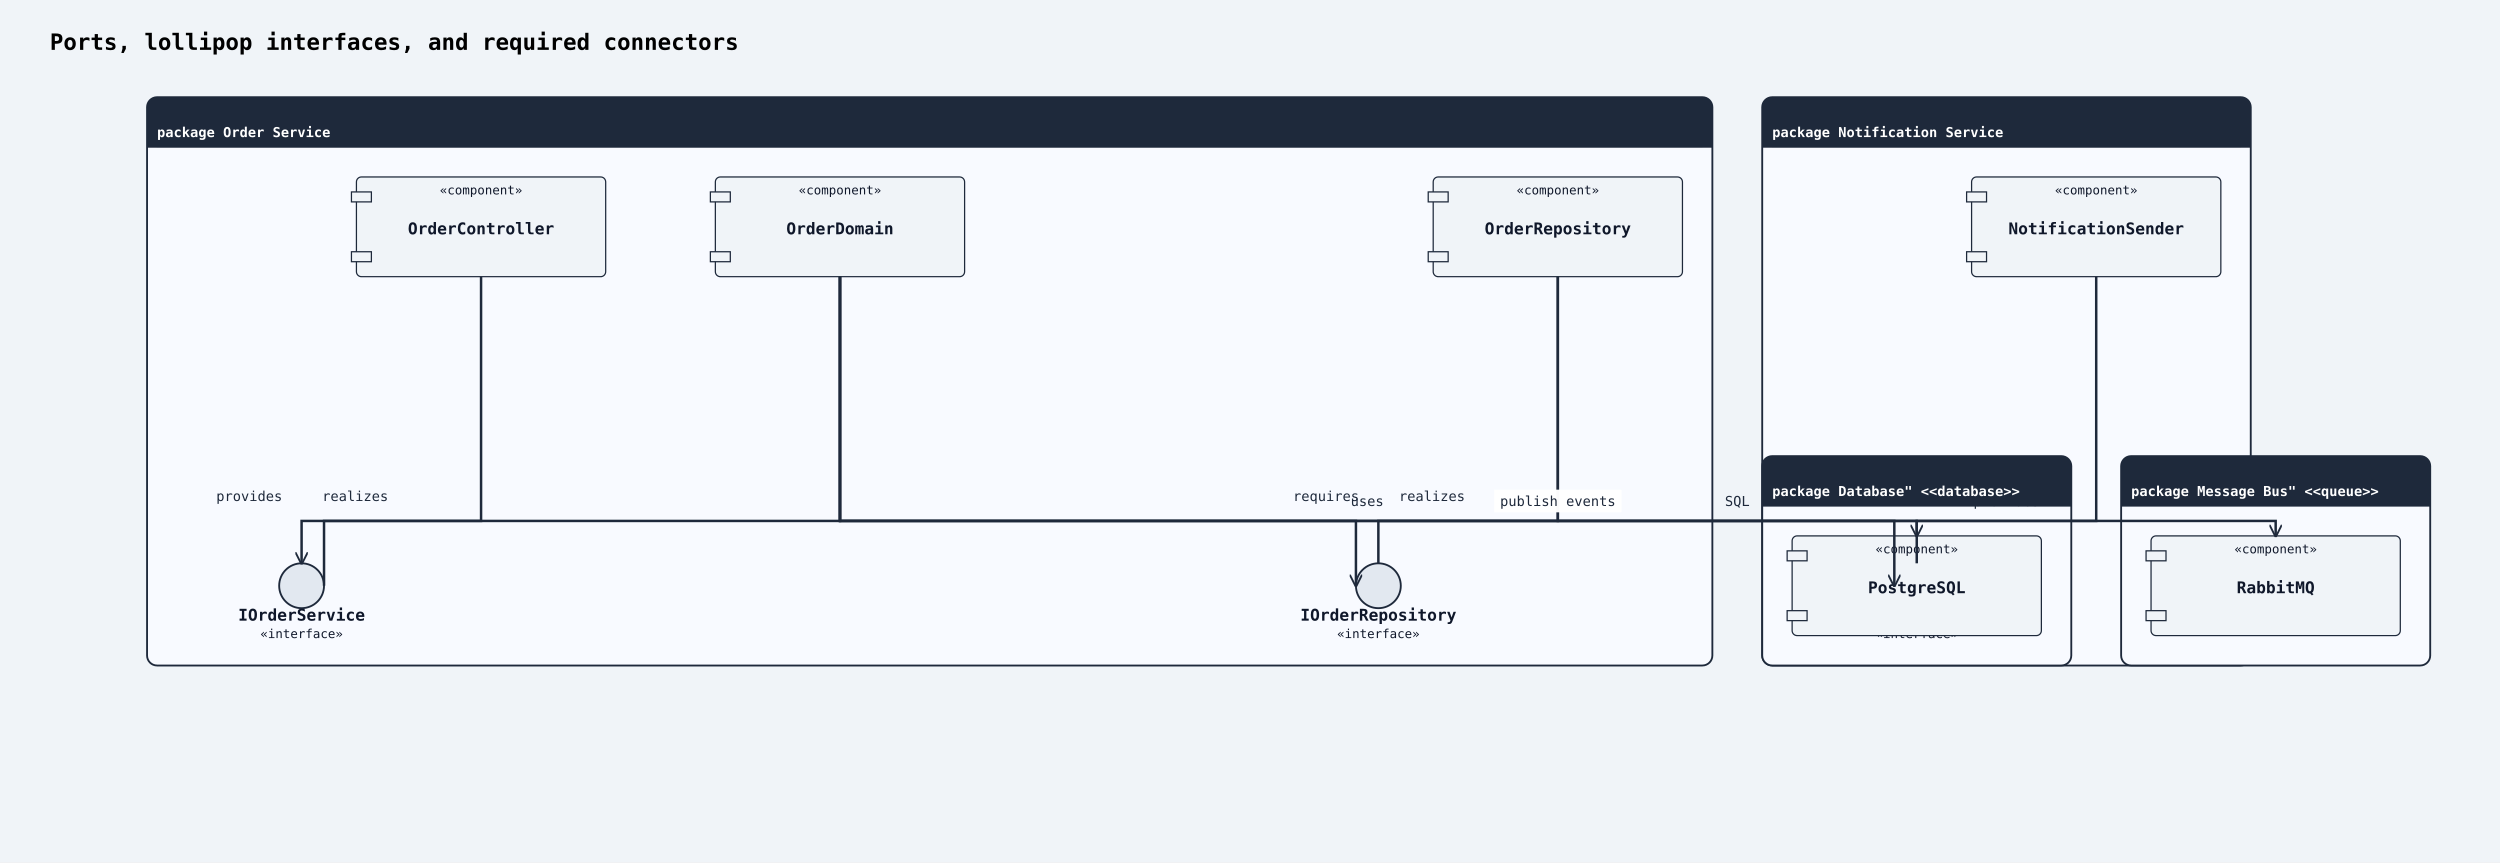
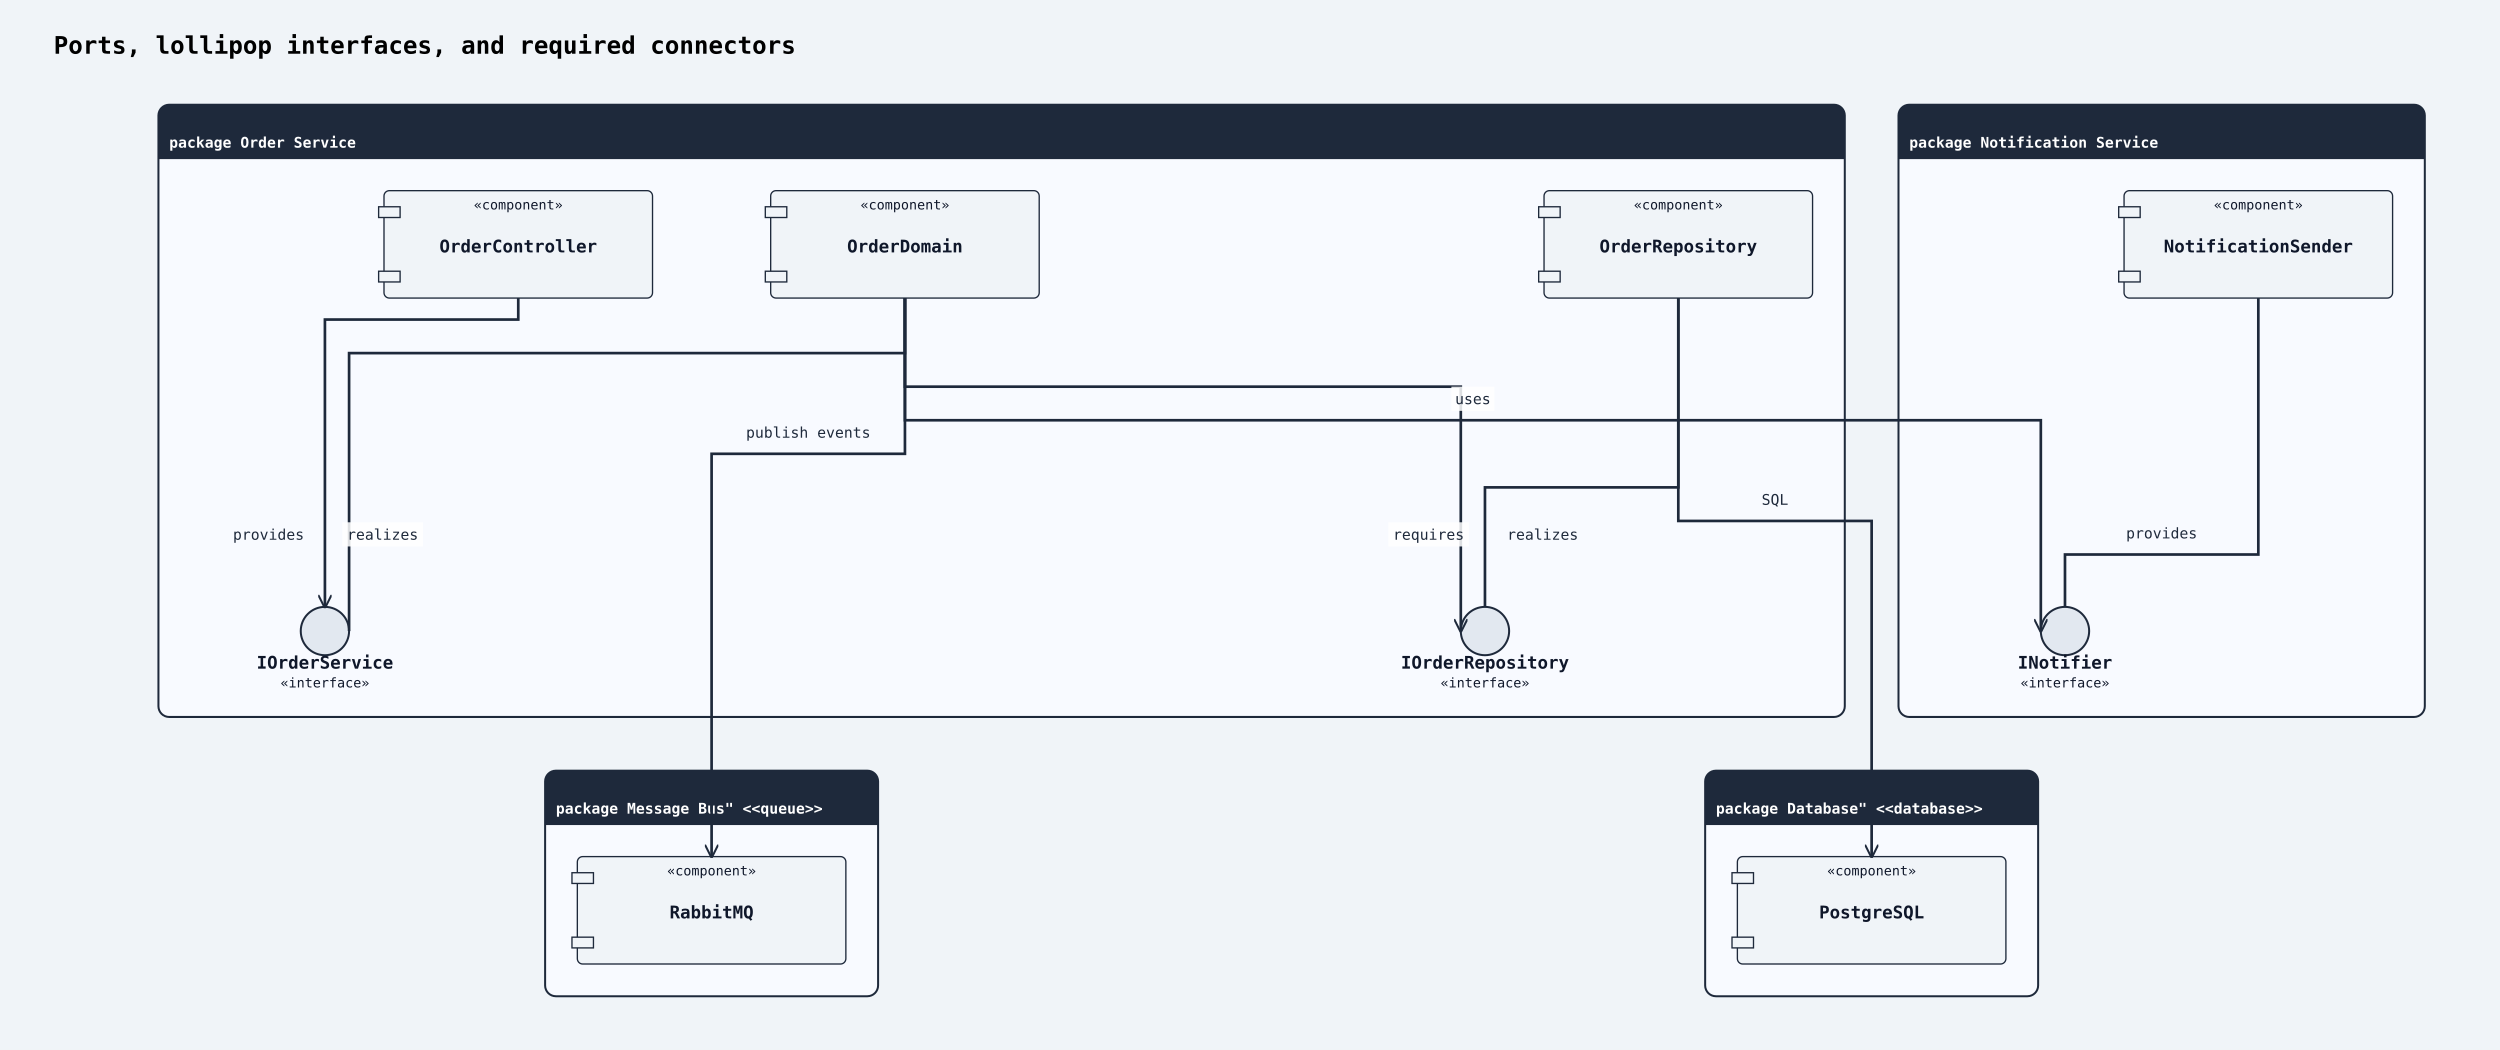
- <svg xmlns="http://www.w3.org/2000/svg" width="2006" height="692" viewBox="0 0 2006 692">
+ <svg xmlns="http://www.w3.org/2000/svg" width="1862" height="782" viewBox="0 0 1862 782">
  <rect width="100%" height="100%" fill="#f0f4f8" />
  <defs>
    <marker id="arrow-open" viewBox="0 0 10 10" refX="9" refY="5" markerWidth="10" markerHeight="10" markerUnits="userSpaceOnUse" orient="auto-start-reverse">
      <path d="M0,0 L10,5 L0,10" fill="none" stroke="#1e293b" stroke-width="1.5" />
    </marker>
    <marker id="arrow-triangle" viewBox="0 0 12 12" refX="11" refY="6" markerWidth="12" markerHeight="12" markerUnits="userSpaceOnUse" orient="auto-start-reverse">
      <polygon points="0,0 12,6 0,12" fill="#ffffff" stroke="#1e293b" stroke-width="1.5" fill-rule="nonzero" />
    </marker>
    <marker id="arrow-diamond-filled" viewBox="0 0 14 10" refX="13" refY="5" markerWidth="14" markerHeight="10" markerUnits="userSpaceOnUse" orient="auto-start-reverse">
      <path d="M0,5 L7,0 L14,5 L7,10 z" fill="#1e293b" stroke="#1e293b" stroke-width="1" />
    </marker>
    <marker id="arrow-diamond-open" viewBox="0 0 14 10" refX="13" refY="5" markerWidth="14" markerHeight="10" markerUnits="userSpaceOnUse" orient="auto-start-reverse">
      <path d="M0,5 L7,0 L14,5 L7,10 z" fill="#ffffff" stroke="#1e293b" stroke-width="1" />
    </marker>
  </defs>
  <text x="40" y="40" font-family="monospace" font-size="18" font-weight="600">Ports, lollipop interfaces, and required connectors</text>
  <rect class="uml-group-frame" data-uml-group="Order Service" x="118" y="78" width="1256" height="456" rx="8" ry="8" fill="#f8faff" stroke="#1e293b" stroke-width="1.5" />
  <rect x="118" y="78" width="1256" height="40" rx="8" ry="8" fill="#1e293b" stroke="none" />
  <rect x="118" y="110" width="1256" height="8" fill="#1e293b" stroke="none" />
  <text x="126" y="110" font-family="monospace" font-size="11" font-weight="600" fill="#ffffff">package Order Service</text>
  <line x1="118" y1="118" x2="1374" y2="118" stroke="#1e293b" stroke-width="1" />
  <rect class="uml-group-frame" data-uml-group="Notification Service" x="1414" y="78" width="392" height="456" rx="8" ry="8" fill="#f8faff" stroke="#1e293b" stroke-width="1.5" />
  <rect x="1414" y="78" width="392" height="40" rx="8" ry="8" fill="#1e293b" stroke="none" />
  <rect x="1414" y="110" width="392" height="8" fill="#1e293b" stroke="none" />
  <text x="1422" y="110" font-family="monospace" font-size="11" font-weight="600" fill="#ffffff">package Notification Service</text>
  <line x1="1414" y1="118" x2="1806" y2="118" stroke="#1e293b" stroke-width="1" />
-   <rect class="uml-group-frame" data-uml-group="Database&quot; &lt;&lt;database&gt;&gt;" x="1414" y="366" width="248" height="168" rx="8" ry="8" fill="#f8faff" stroke="#1e293b" stroke-width="1.5" />
-   <rect x="1414" y="366" width="248" height="40" rx="8" ry="8" fill="#1e293b" stroke="none" />
-   <rect x="1414" y="398" width="248" height="8" fill="#1e293b" stroke="none" />
-   <text x="1422" y="398" font-family="monospace" font-size="11" font-weight="600" fill="#ffffff">package Database" &lt;&lt;database&gt;&gt;</text>
-   <line x1="1414" y1="406" x2="1662" y2="406" stroke="#1e293b" stroke-width="1" />
-   <rect class="uml-group-frame" data-uml-group="Message Bus&quot; &lt;&lt;queue&gt;&gt;" x="1702" y="366" width="248" height="168" rx="8" ry="8" fill="#f8faff" stroke="#1e293b" stroke-width="1.5" />
-   <rect x="1702" y="366" width="248" height="40" rx="8" ry="8" fill="#1e293b" stroke="none" />
-   <rect x="1702" y="398" width="248" height="8" fill="#1e293b" stroke="none" />
-   <text x="1710" y="398" font-family="monospace" font-size="11" font-weight="600" fill="#ffffff">package Message Bus" &lt;&lt;queue&gt;&gt;</text>
-   <line x1="1702" y1="406" x2="1950" y2="406" stroke="#1e293b" stroke-width="1" />
+   <rect class="uml-group-frame" data-uml-group="Database&quot; &lt;&lt;database&gt;&gt;" x="1270" y="574" width="248" height="168" rx="8" ry="8" fill="#f8faff" stroke="#1e293b" stroke-width="1.5" />
+   <rect x="1270" y="574" width="248" height="40" rx="8" ry="8" fill="#1e293b" stroke="none" />
+   <rect x="1270" y="606" width="248" height="8" fill="#1e293b" stroke="none" />
+   <text x="1278" y="606" font-family="monospace" font-size="11" font-weight="600" fill="#ffffff">package Database" &lt;&lt;database&gt;&gt;</text>
+   <line x1="1270" y1="614" x2="1518" y2="614" stroke="#1e293b" stroke-width="1" />
+   <rect class="uml-group-frame" data-uml-group="Message Bus&quot; &lt;&lt;queue&gt;&gt;" x="406" y="574" width="248" height="168" rx="8" ry="8" fill="#f8faff" stroke="#1e293b" stroke-width="1.5" />
+   <rect x="406" y="574" width="248" height="40" rx="8" ry="8" fill="#1e293b" stroke="none" />
+   <rect x="406" y="606" width="248" height="8" fill="#1e293b" stroke="none" />
+   <text x="414" y="606" font-family="monospace" font-size="11" font-weight="600" fill="#ffffff">package Message Bus" &lt;&lt;queue&gt;&gt;</text>
+   <line x1="406" y1="614" x2="654" y2="614" stroke="#1e293b" stroke-width="1" />
  <rect class="uml-node uml-component" data-uml-kind="component" x="286" y="142" width="200" height="80" rx="4" ry="4" fill="#f0f4f8" stroke="#1e293b" stroke-width="1" />
  <rect x="282" y="154" width="16" height="8" fill="#f0f4f8" stroke="#1e293b" stroke-width="1" />
  <rect x="282" y="202" width="16" height="8" fill="#f0f4f8" stroke="#1e293b" stroke-width="1" />
  <text x="386" y="188" text-anchor="middle" font-family="monospace" font-size="13" font-weight="600" fill="#0f172a">OrderController</text>
  <text x="386" y="156" text-anchor="middle" font-family="monospace" font-size="10" fill="#0f172a">«component»</text>
  <rect class="uml-node uml-component" data-uml-kind="component" x="574" y="142" width="200" height="80" rx="4" ry="4" fill="#f0f4f8" stroke="#1e293b" stroke-width="1" />
  <rect x="570" y="154" width="16" height="8" fill="#f0f4f8" stroke="#1e293b" stroke-width="1" />
  <rect x="570" y="202" width="16" height="8" fill="#f0f4f8" stroke="#1e293b" stroke-width="1" />
  <text x="674" y="188" text-anchor="middle" font-family="monospace" font-size="13" font-weight="600" fill="#0f172a">OrderDomain</text>
  <text x="674" y="156" text-anchor="middle" font-family="monospace" font-size="10" fill="#0f172a">«component»</text>
  <rect class="uml-node uml-component" data-uml-kind="component" x="1150" y="142" width="200" height="80" rx="4" ry="4" fill="#f0f4f8" stroke="#1e293b" stroke-width="1" />
  <rect x="1146" y="154" width="16" height="8" fill="#f0f4f8" stroke="#1e293b" stroke-width="1" />
  <rect x="1146" y="202" width="16" height="8" fill="#f0f4f8" stroke="#1e293b" stroke-width="1" />
  <text x="1250" y="188" text-anchor="middle" font-family="monospace" font-size="13" font-weight="600" fill="#0f172a">OrderRepository</text>
  <text x="1250" y="156" text-anchor="middle" font-family="monospace" font-size="10" fill="#0f172a">«component»</text>
  <circle class="uml-node uml-interface" data-uml-kind="interface" cx="242" cy="470" r="18" fill="#e2e8f0" stroke="#1e293b" stroke-width="1.5" />
  <text x="242" y="498" text-anchor="middle" font-family="monospace" font-size="13" font-weight="600" fill="#0f172a">IOrderService</text>
  <text x="242" y="512" text-anchor="middle" font-family="monospace" font-size="10" fill="#0f172a">«interface»</text>
  <circle class="uml-node uml-interface" data-uml-kind="interface" cx="1106" cy="470" r="18" fill="#e2e8f0" stroke="#1e293b" stroke-width="1.5" />
  <text x="1106" y="498" text-anchor="middle" font-family="monospace" font-size="13" font-weight="600" fill="#0f172a">IOrderRepository</text>
  <text x="1106" y="512" text-anchor="middle" font-family="monospace" font-size="10" fill="#0f172a">«interface»</text>
  <rect class="uml-node uml-component" data-uml-kind="component" x="1582" y="142" width="200" height="80" rx="4" ry="4" fill="#f0f4f8" stroke="#1e293b" stroke-width="1" />
  <rect x="1578" y="154" width="16" height="8" fill="#f0f4f8" stroke="#1e293b" stroke-width="1" />
  <rect x="1578" y="202" width="16" height="8" fill="#f0f4f8" stroke="#1e293b" stroke-width="1" />
  <text x="1682" y="188" text-anchor="middle" font-family="monospace" font-size="13" font-weight="600" fill="#0f172a">NotificationSender</text>
  <text x="1682" y="156" text-anchor="middle" font-family="monospace" font-size="10" fill="#0f172a">«component»</text>
  <circle class="uml-node uml-interface" data-uml-kind="interface" cx="1538" cy="470" r="18" fill="#e2e8f0" stroke="#1e293b" stroke-width="1.5" />
  <text x="1538" y="498" text-anchor="middle" font-family="monospace" font-size="13" font-weight="600" fill="#0f172a">INotifier</text>
  <text x="1538" y="512" text-anchor="middle" font-family="monospace" font-size="10" fill="#0f172a">«interface»</text>
-   <rect class="uml-node uml-component" data-uml-kind="component" x="1438" y="430" width="200" height="80" rx="4" ry="4" fill="#f0f4f8" stroke="#1e293b" stroke-width="1" />
-   <rect x="1434" y="442" width="16" height="8" fill="#f0f4f8" stroke="#1e293b" stroke-width="1" />
-   <rect x="1434" y="490" width="16" height="8" fill="#f0f4f8" stroke="#1e293b" stroke-width="1" />
-   <text x="1538" y="476" text-anchor="middle" font-family="monospace" font-size="13" font-weight="600" fill="#0f172a">PostgreSQL</text>
-   <text x="1538" y="444" text-anchor="middle" font-family="monospace" font-size="10" fill="#0f172a">«component»</text>
-   <rect class="uml-node uml-component" data-uml-kind="component" x="1726" y="430" width="200" height="80" rx="4" ry="4" fill="#f0f4f8" stroke="#1e293b" stroke-width="1" />
-   <rect x="1722" y="442" width="16" height="8" fill="#f0f4f8" stroke="#1e293b" stroke-width="1" />
-   <rect x="1722" y="490" width="16" height="8" fill="#f0f4f8" stroke="#1e293b" stroke-width="1" />
-   <text x="1826" y="476" text-anchor="middle" font-family="monospace" font-size="13" font-weight="600" fill="#0f172a">RabbitMQ</text>
-   <text x="1826" y="444" text-anchor="middle" font-family="monospace" font-size="10" fill="#0f172a">«component»</text>
-   <polyline class="uml-relation" data-uml-from="Order Service::OC" data-uml-to="Order Service::IOrderService" data-uml-arrow="-(" points="386,222 386,418 242,418 242,452" fill="none" stroke="#1e293b" stroke-width="2" marker-end="url(#arrow-open)" />
-   <polyline class="uml-relation" data-uml-from="Order Service::OD" data-uml-to="Order Service::IOrderService" data-uml-arrow="--" points="674,222 674,418 260,418 260,470" fill="none" stroke="#1e293b" stroke-width="2" />
-   <polyline class="uml-relation" data-uml-from="Order Service::OD" data-uml-to="Order Service::IOrderRepository" data-uml-arrow="-(" points="674,222 674,418 1088,418 1088,470" fill="none" stroke="#1e293b" stroke-width="2" marker-end="url(#arrow-open)" />
-   <polyline class="uml-relation" data-uml-from="Order Service::OR" data-uml-to="Order Service::IOrderRepository" data-uml-arrow="--" points="1250,222 1250,418 1106,418 1106,452" fill="none" stroke="#1e293b" stroke-width="2" />
-   <polyline class="uml-relation" data-uml-from="Notification Service::NS" data-uml-to="Notification Service::INotifier" data-uml-arrow="--" points="1682,222 1682,418 1538,418 1538,452" fill="none" stroke="#1e293b" stroke-width="2" />
-   <polyline class="uml-relation" data-uml-from="OD" data-uml-to="INotifier" data-uml-arrow="--&gt;" points="674,222 674,418 1520,418 1520,470" fill="none" stroke="#1e293b" stroke-width="2" marker-end="url(#arrow-open)" />
-   <polyline class="uml-relation" data-uml-from="OR" data-uml-to="PG" data-uml-arrow="--&gt;" points="1250,222 1250,418 1538,418 1538,430" fill="none" stroke="#1e293b" stroke-width="2" marker-end="url(#arrow-open)" />
-   <polyline class="uml-relation" data-uml-from="OD" data-uml-to="MQ" data-uml-arrow="--&gt;" points="674,222 674,418 1826,418 1826,430" fill="none" stroke="#1e293b" stroke-width="2" marker-end="url(#arrow-open)" />
+   <rect class="uml-node uml-component" data-uml-kind="component" x="1294" y="638" width="200" height="80" rx="4" ry="4" fill="#f0f4f8" stroke="#1e293b" stroke-width="1" />
+   <rect x="1290" y="650" width="16" height="8" fill="#f0f4f8" stroke="#1e293b" stroke-width="1" />
+   <rect x="1290" y="698" width="16" height="8" fill="#f0f4f8" stroke="#1e293b" stroke-width="1" />
+   <text x="1394" y="684" text-anchor="middle" font-family="monospace" font-size="13" font-weight="600" fill="#0f172a">PostgreSQL</text>
+   <text x="1394" y="652" text-anchor="middle" font-family="monospace" font-size="10" fill="#0f172a">«component»</text>
+   <rect class="uml-node uml-component" data-uml-kind="component" x="430" y="638" width="200" height="80" rx="4" ry="4" fill="#f0f4f8" stroke="#1e293b" stroke-width="1" />
+   <rect x="426" y="650" width="16" height="8" fill="#f0f4f8" stroke="#1e293b" stroke-width="1" />
+   <rect x="426" y="698" width="16" height="8" fill="#f0f4f8" stroke="#1e293b" stroke-width="1" />
+   <text x="530" y="684" text-anchor="middle" font-family="monospace" font-size="13" font-weight="600" fill="#0f172a">RabbitMQ</text>
+   <text x="530" y="652" text-anchor="middle" font-family="monospace" font-size="10" fill="#0f172a">«component»</text>
+   <polyline class="uml-relation" data-uml-from="Order Service::OC" data-uml-to="Order Service::IOrderService" data-uml-arrow="-(" points="386,222 386,238 242,238 242,452" fill="none" stroke="#1e293b" stroke-width="2" marker-end="url(#arrow-open)" />
+   <polyline class="uml-relation" data-uml-from="Order Service::OD" data-uml-to="Order Service::IOrderService" data-uml-arrow="--" points="674,222 674,263 260,263 260,470" fill="none" stroke="#1e293b" stroke-width="2" />
+   <polyline class="uml-relation" data-uml-from="Order Service::OD" data-uml-to="Order Service::IOrderRepository" data-uml-arrow="-(" points="674,222 674,288 1088,288 1088,470" fill="none" stroke="#1e293b" stroke-width="2" marker-end="url(#arrow-open)" />
+   <polyline class="uml-relation" data-uml-from="Order Service::OR" data-uml-to="Order Service::IOrderRepository" data-uml-arrow="--" points="1250,222 1250,363 1106,363 1106,452" fill="none" stroke="#1e293b" stroke-width="2" />
+   <polyline class="uml-relation" data-uml-from="Notification Service::NS" data-uml-to="Notification Service::INotifier" data-uml-arrow="--" points="1682,222 1682,413 1538,413 1538,452" fill="none" stroke="#1e293b" stroke-width="2" />
+   <polyline class="uml-relation" data-uml-from="OD" data-uml-to="INotifier" data-uml-arrow="--&gt;" points="674,222 674,313 1520,313 1520,470" fill="none" stroke="#1e293b" stroke-width="2" marker-end="url(#arrow-open)" />
+   <polyline class="uml-relation" data-uml-from="OR" data-uml-to="PG" data-uml-arrow="--&gt;" points="1250,222 1250,388 1394,388 1394,638" fill="none" stroke="#1e293b" stroke-width="2" marker-end="url(#arrow-open)" />
+   <polyline class="uml-relation" data-uml-from="OD" data-uml-to="MQ" data-uml-arrow="--&gt;" points="674,222 674,338 530,338 530,638" fill="none" stroke="#1e293b" stroke-width="2" marker-end="url(#arrow-open)" />
  <text class="uml-edge-label" data-uml-label-role="edge" x="200" y="402" text-anchor="middle" font-family="monospace" font-size="11" fill="#1e293b">provides</text>
+   <rect class="uml-edge-label-bg" data-uml-label-role="edge-background" x="255" y="389" width="60" height="18" fill="white" opacity="0.85" />
  <text class="uml-edge-label" data-uml-label-role="edge" x="285" y="402" text-anchor="middle" font-family="monospace" font-size="11" fill="#1e293b">realizes</text>
+   <rect class="uml-edge-label-bg" data-uml-label-role="edge-background" x="1034" y="389" width="60" height="18" fill="white" opacity="0.85" />
  <text class="uml-edge-label" data-uml-label-role="edge" x="1064" y="402" text-anchor="middle" font-family="monospace" font-size="11" fill="#1e293b">requires</text>
  <text class="uml-edge-label" data-uml-label-role="edge" x="1149" y="402" text-anchor="middle" font-family="monospace" font-size="11" fill="#1e293b">realizes</text>
-   <text class="uml-edge-label" data-uml-label-role="edge" x="1610" y="406" text-anchor="middle" font-family="monospace" font-size="11" fill="#1e293b">provides</text>
-   <text class="uml-edge-label" data-uml-label-role="edge" x="1097" y="406" text-anchor="middle" font-family="monospace" font-size="11" fill="#1e293b">uses</text>
-   <text class="uml-edge-label" data-uml-label-role="edge" x="1394" y="406" text-anchor="middle" font-family="monospace" font-size="11" fill="#1e293b">SQL</text>
-   <rect class="uml-edge-label-bg" data-uml-label-role="edge-background" x="1199" y="393" width="102" height="18" fill="white" opacity="0.85" />
-   <rect class="uml-edge-label-bg" data-uml-label-role="edge-background" x="1199" y="393" width="102" height="18" fill="white" opacity="0.85" />
-   <text class="uml-edge-label" data-uml-label-role="edge" x="1250" y="406" text-anchor="middle" font-family="monospace" font-size="11" fill="#1e293b">publish events</text>
+   <text class="uml-edge-label" data-uml-label-role="edge" x="1610" y="401" text-anchor="middle" font-family="monospace" font-size="11" fill="#1e293b">provides</text>
+   <rect class="uml-edge-label-bg" data-uml-label-role="edge-background" x="1081" y="288" width="32" height="18" fill="white" opacity="0.85" />
+   <text class="uml-edge-label" data-uml-label-role="edge" x="1097" y="301" text-anchor="middle" font-family="monospace" font-size="11" fill="#1e293b">uses</text>
+   <text class="uml-edge-label" data-uml-label-role="edge" x="1322" y="376" text-anchor="middle" font-family="monospace" font-size="11" fill="#1e293b">SQL</text>
+   <text class="uml-edge-label" data-uml-label-role="edge" x="602" y="326" text-anchor="middle" font-family="monospace" font-size="11" fill="#1e293b">publish events</text>
</svg>
